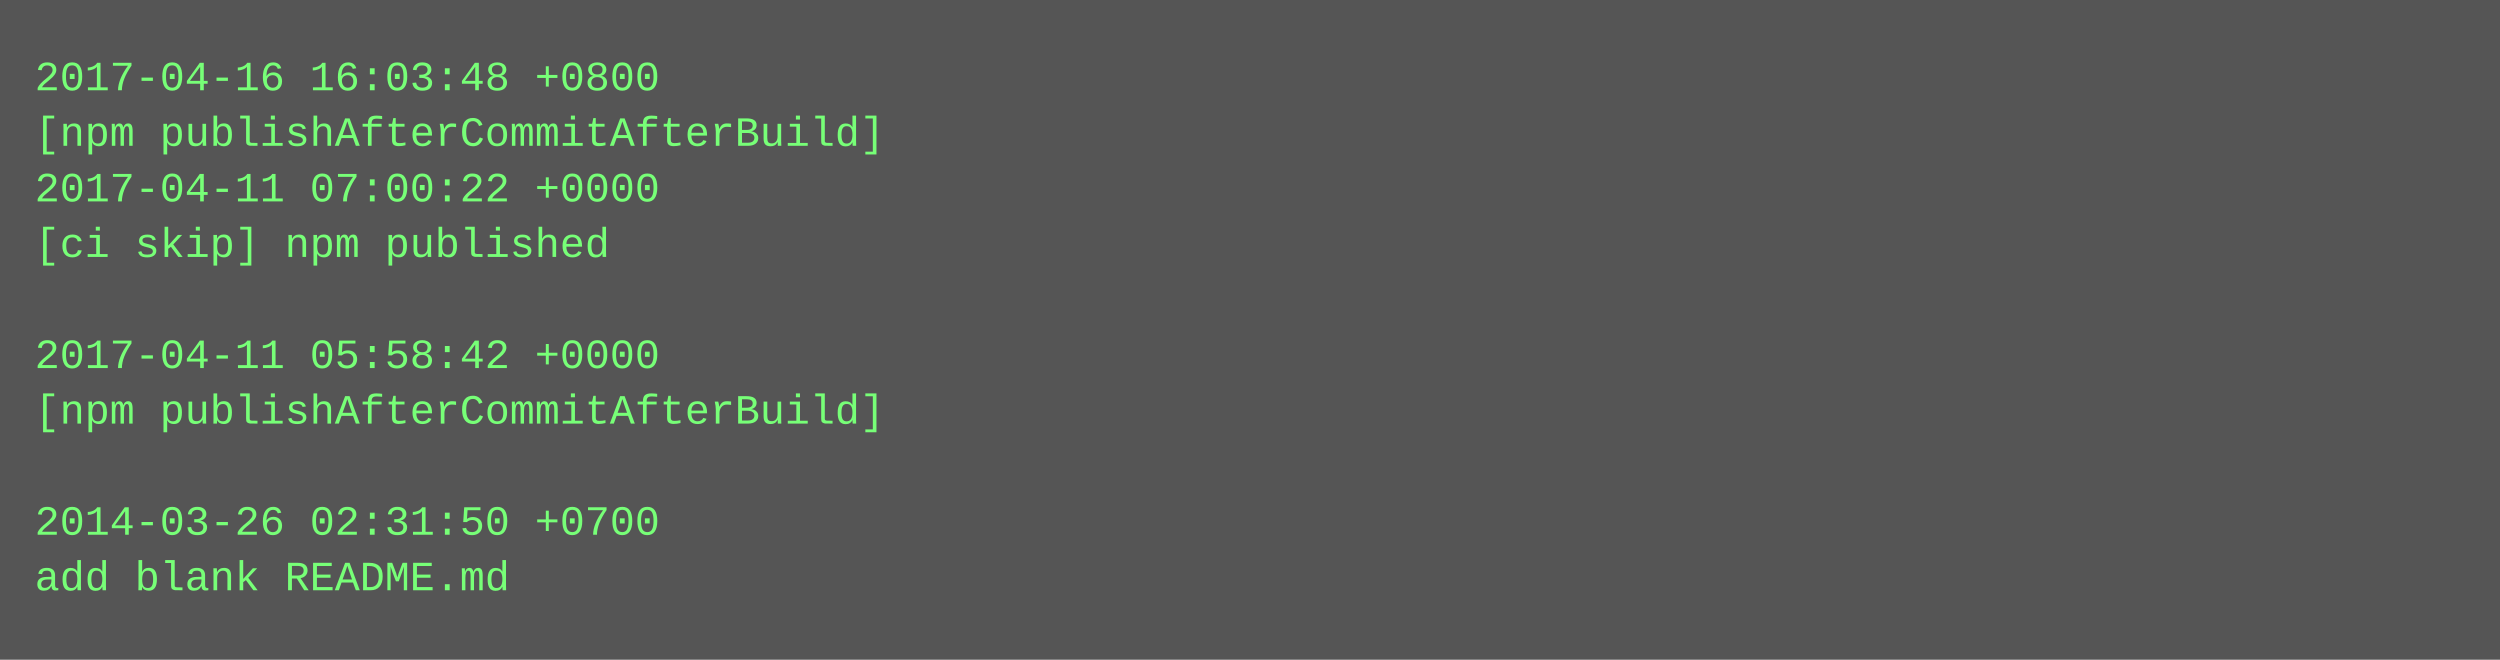
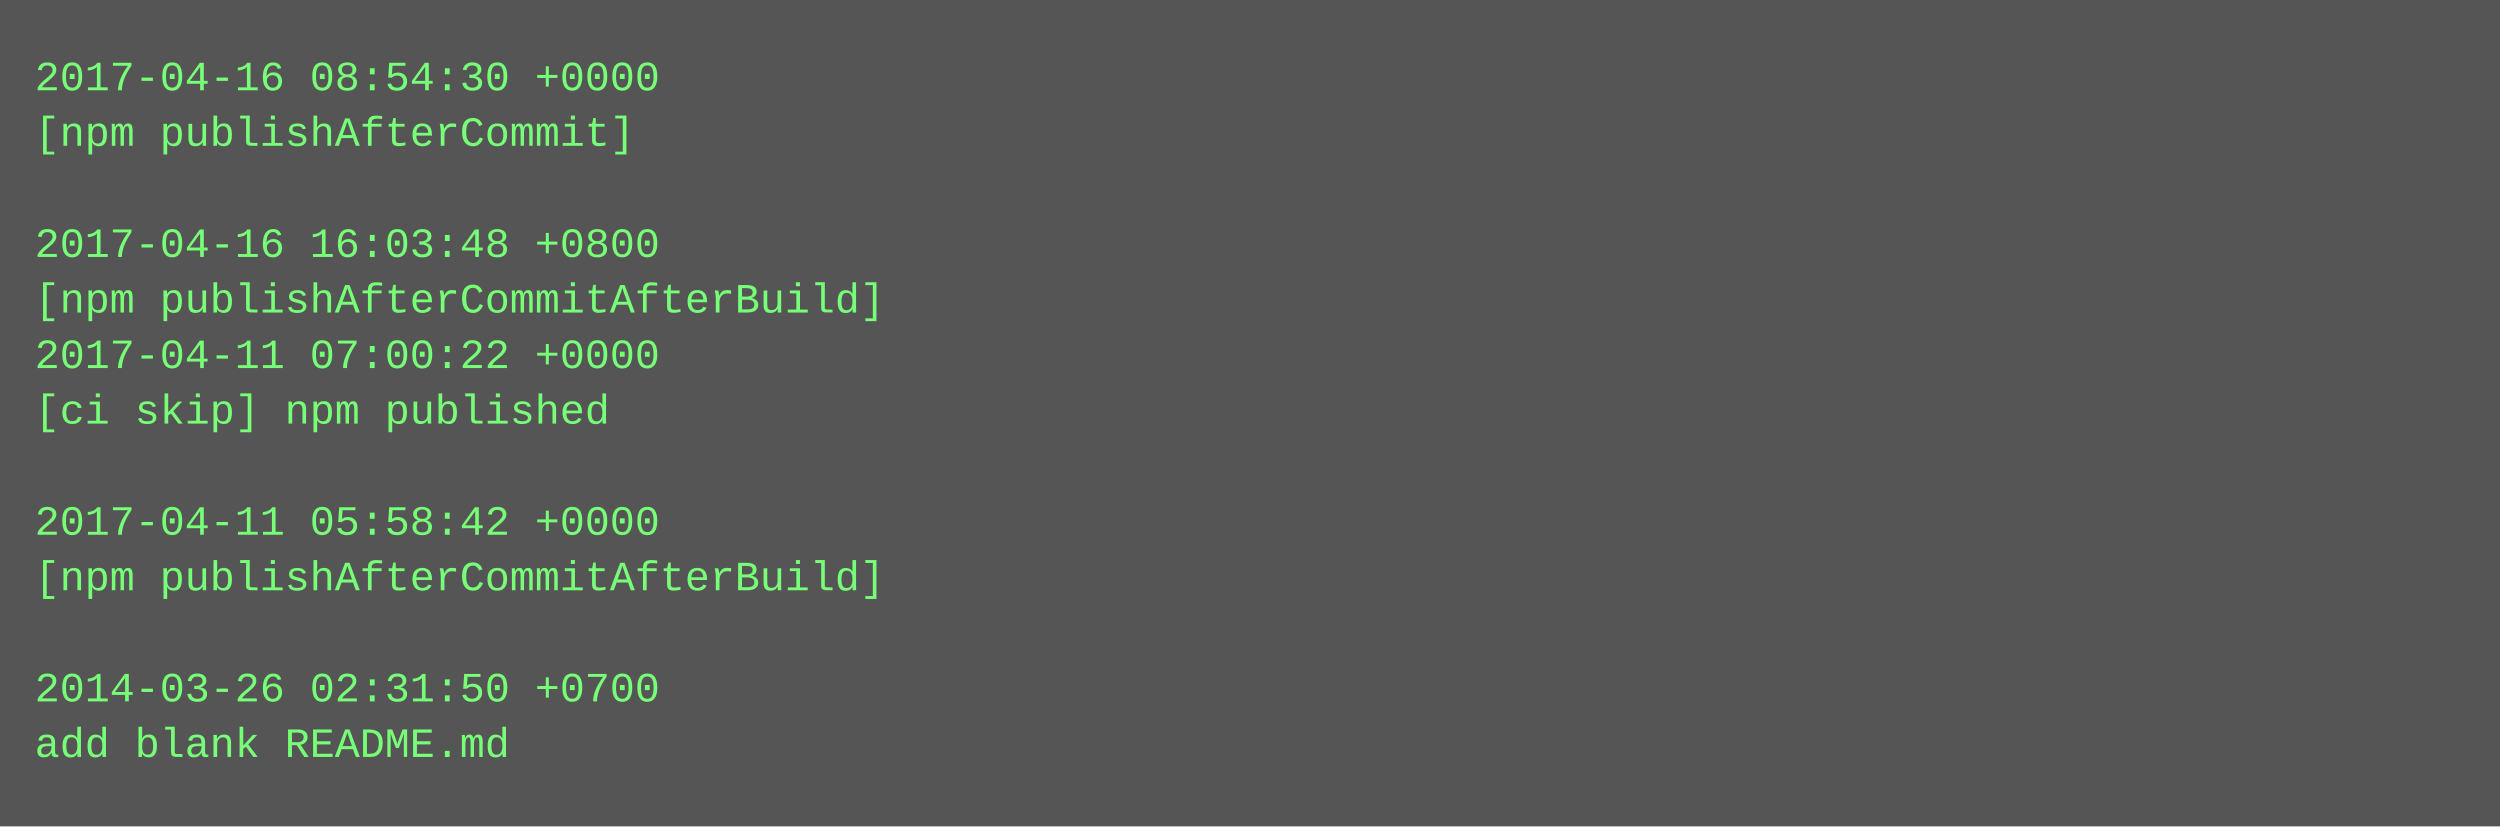
- <svg xmlns="http://www.w3.org/2000/svg" height="190" width="720">
-   <rect height="190" fill="#555" width="720" />
+ <svg xmlns="http://www.w3.org/2000/svg" height="238" width="720">
+   <rect height="238" fill="#555" width="720" />
  <text fill="#7f7" font-family="Courier New" font-size="12" xml:space="preserve">
-     <tspan x="10" y="26">2017-04-16 16:03:48 +0800</tspan>
-     <tspan x="10" y="42">[npm publishAfterCommitAfterBuild]</tspan>
-     <tspan x="10" y="58">2017-04-11 07:00:22 +0000</tspan>
-     <tspan x="10" y="74">[ci skip] npm published</tspan>
-     <tspan x="10" y="90" />
-     <tspan x="10" y="106">2017-04-11 05:58:42 +0000</tspan>
-     <tspan x="10" y="122">[npm publishAfterCommitAfterBuild]</tspan>
+     <tspan x="10" y="26">2017-04-16 08:54:30 +0000</tspan>
+     <tspan x="10" y="42">[npm publishAfterCommit]</tspan>
+     <tspan x="10" y="58" />
+     <tspan x="10" y="74">2017-04-16 16:03:48 +0800</tspan>
+     <tspan x="10" y="90">[npm publishAfterCommitAfterBuild]</tspan>
+     <tspan x="10" y="106">2017-04-11 07:00:22 +0000</tspan>
+     <tspan x="10" y="122">[ci skip] npm published</tspan>
    <tspan x="10" y="138" />
-     <tspan x="10" y="154">2014-03-26 02:31:50 +0700</tspan>
-     <tspan x="10" y="170">add blank README.md</tspan>
+     <tspan x="10" y="154">2017-04-11 05:58:42 +0000</tspan>
+     <tspan x="10" y="170">[npm publishAfterCommitAfterBuild]</tspan>
+     <tspan x="10" y="186" />
+     <tspan x="10" y="202">2014-03-26 02:31:50 +0700</tspan>
+     <tspan x="10" y="218">add blank README.md</tspan>
  </text>
</svg>
